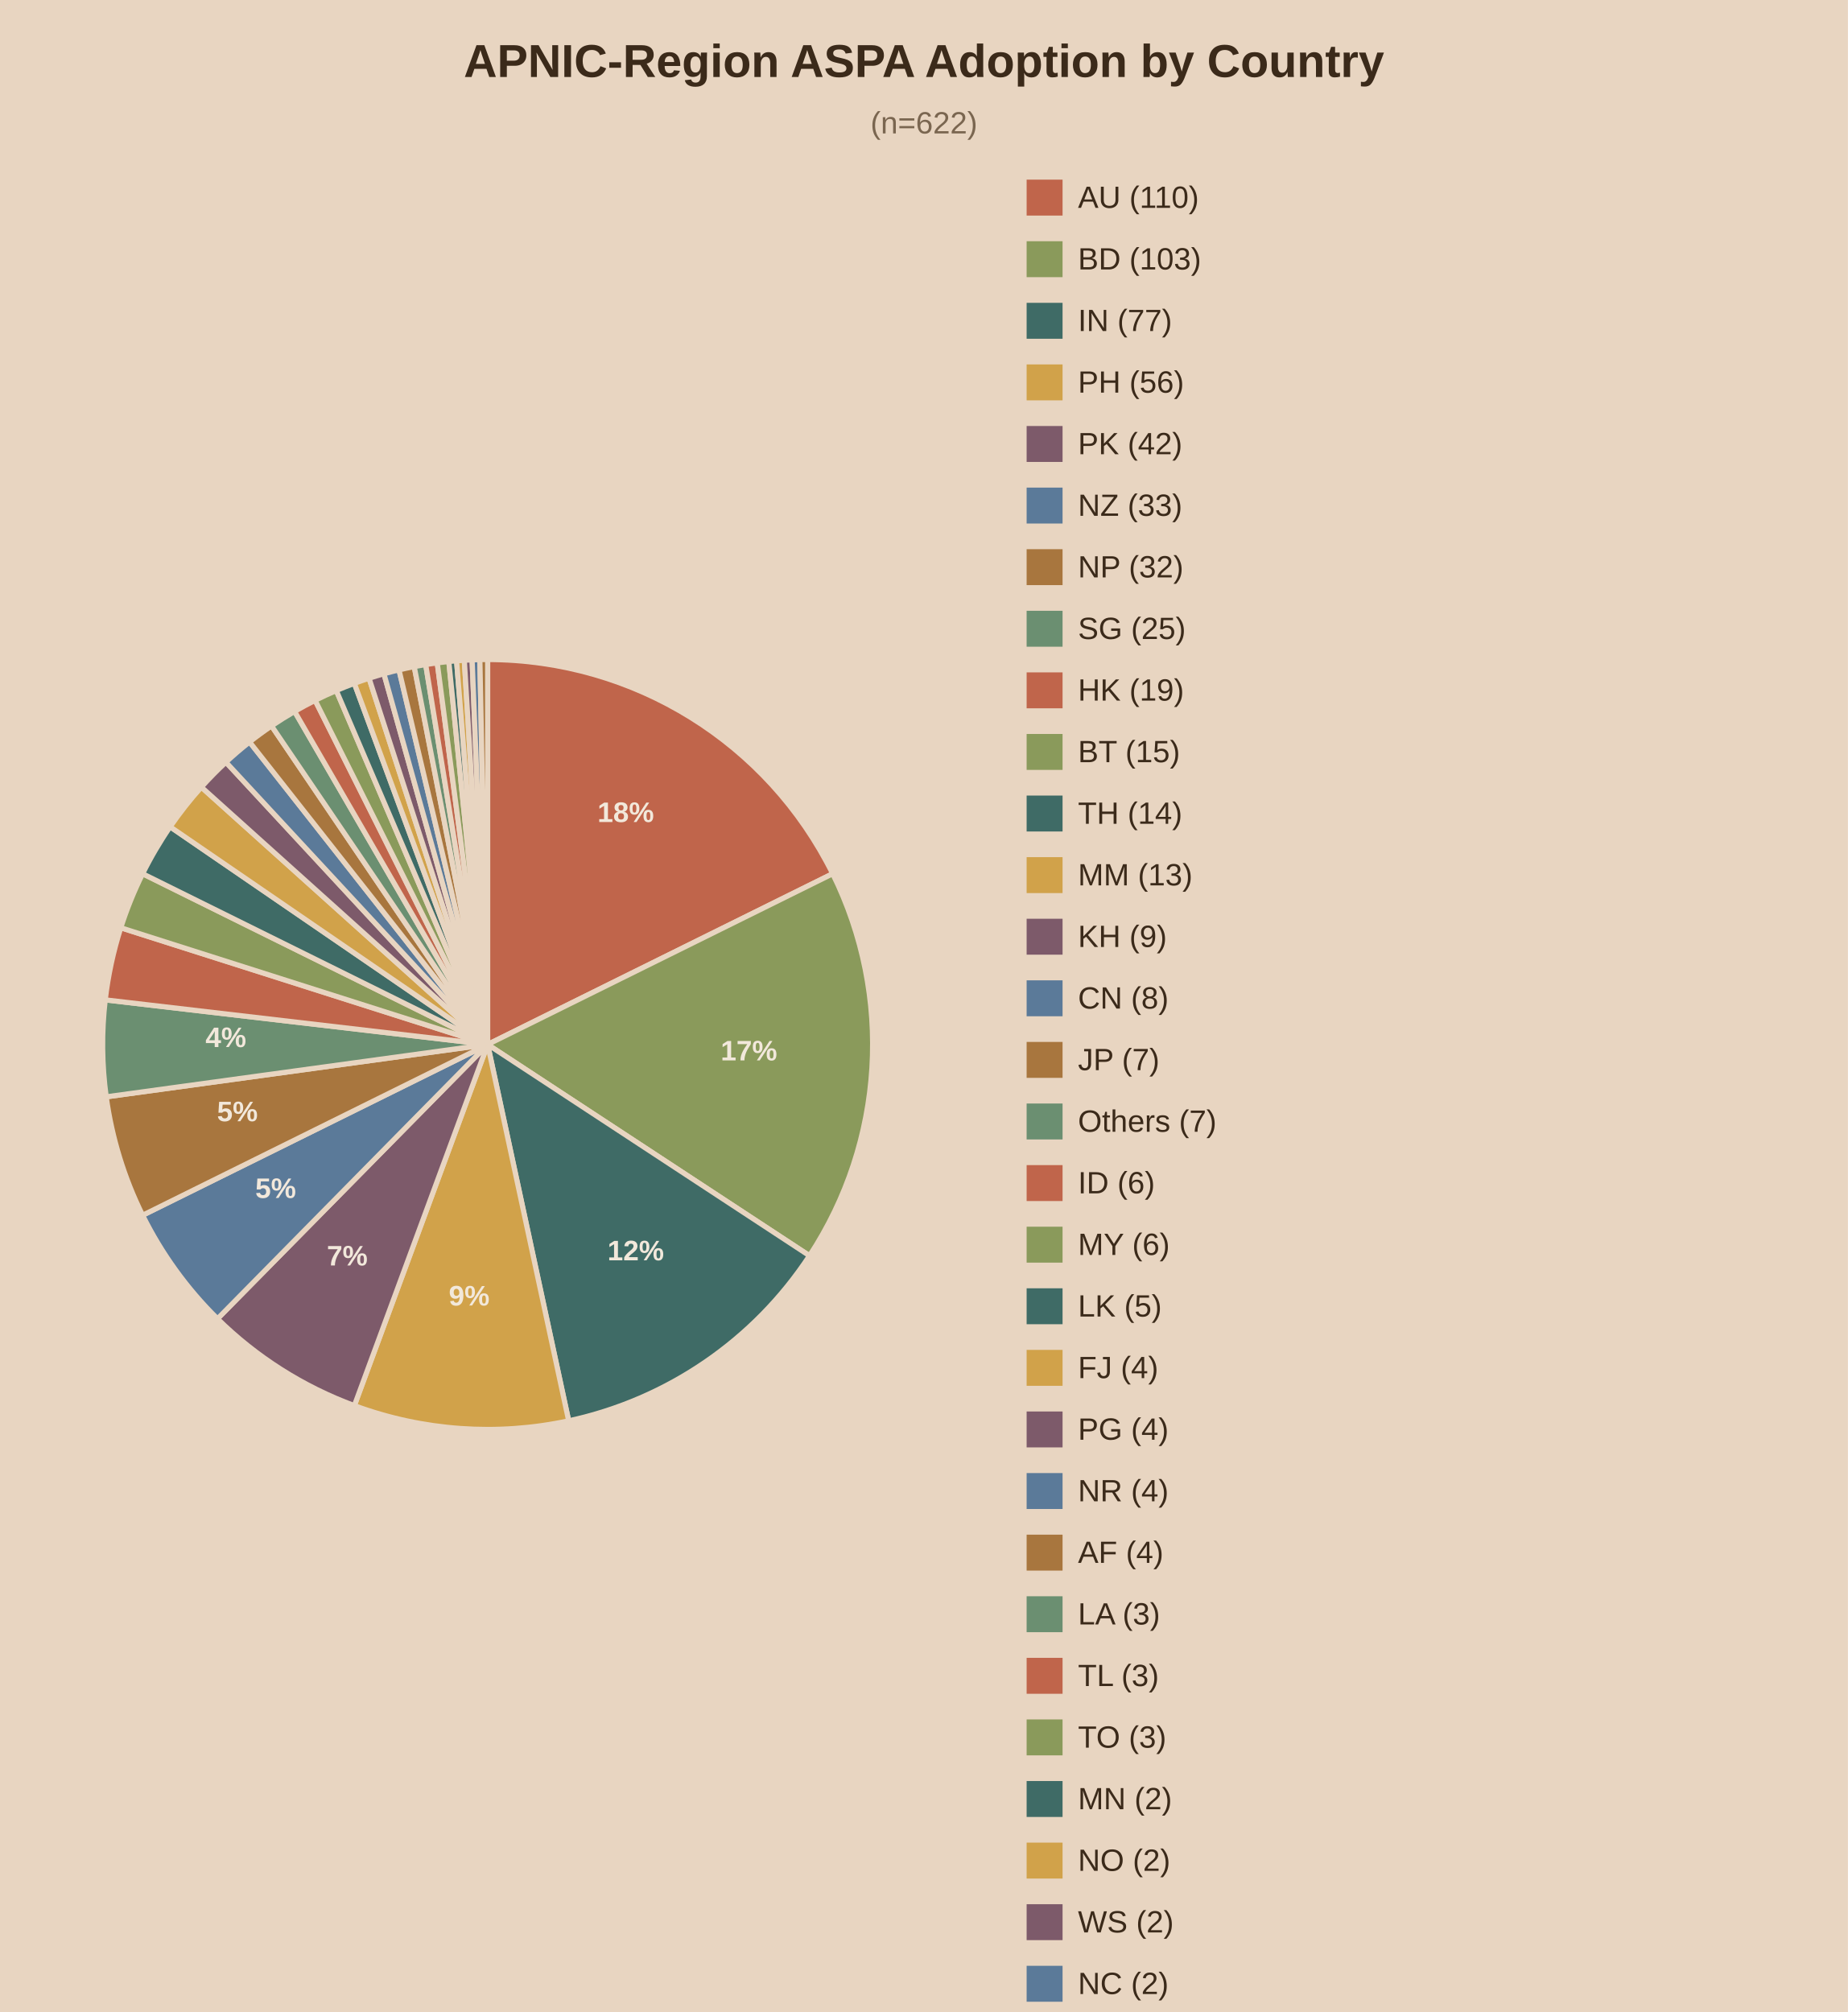
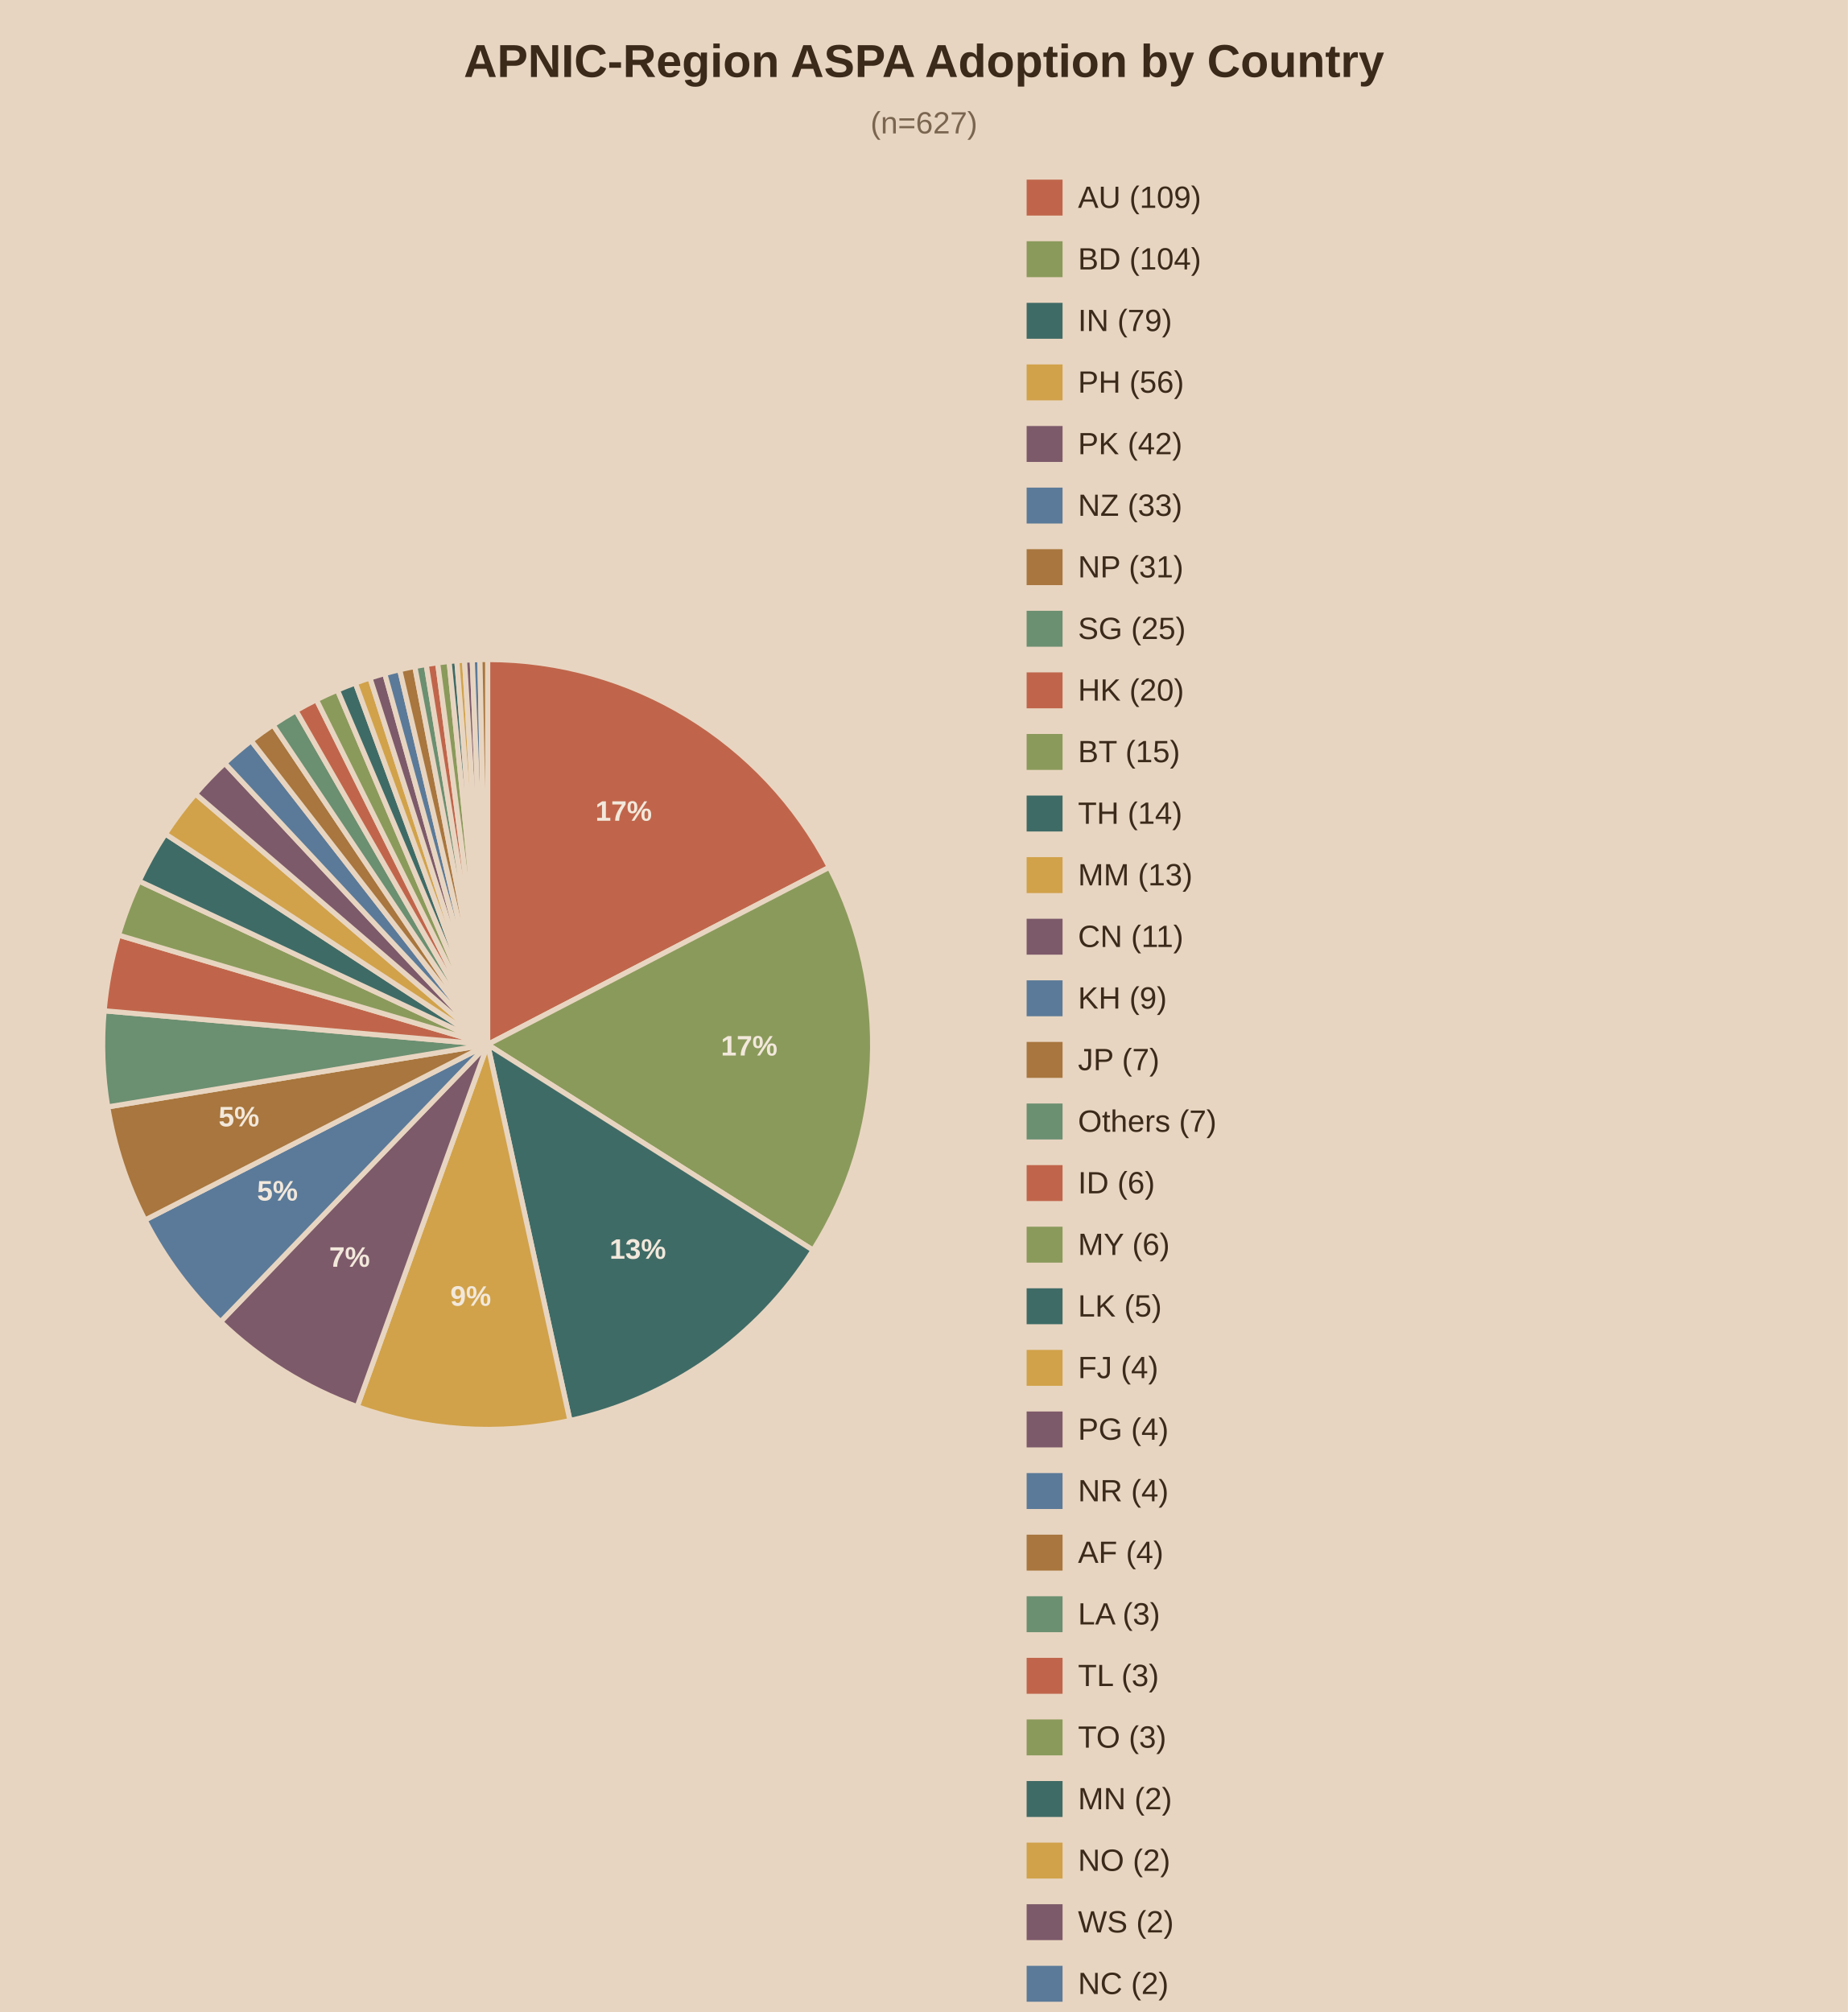
<svg xmlns="http://www.w3.org/2000/svg" viewBox="0 0 720 784">
  <rect width="720" height="784" fill="#e8d5c1" />
  <text x="360.0" y="30" text-anchor="middle" font-family="Arial" font-size="18" font-weight="bold" fill="#3b2a1a">APNIC-Region ASPA Adoption by Country</text>
-   <text x="360.0" y="52" text-anchor="middle" font-family="Arial" font-size="12" fill="#7a6650">(n=622)</text>
-   <path d="M190,407.0 L190.00,257.00 A150,150 0 0,1 324.43,340.46 Z" fill="#c0654b" stroke="#e8d5c1" stroke-width="2" />
-   <text x="243.8" y="320.3" text-anchor="middle" font-family="Arial" font-size="11" font-weight="bold" fill="#f2e8db">18%</text>
-   <path d="M190,407.0 L324.43,340.46 A150,150 0 0,1 315.40,489.31 Z" fill="#8a9a5b" stroke="#e8d5c1" stroke-width="2" />
-   <text x="291.8" y="413.2" text-anchor="middle" font-family="Arial" font-size="11" font-weight="bold" fill="#f2e8db">17%</text>
-   <path d="M190,407.0 L315.40,489.31 A150,150 0 0,1 221.58,553.64 Z" fill="#3f6b66" stroke="#e8d5c1" stroke-width="2" />
-   <text x="247.7" y="491.1" text-anchor="middle" font-family="Arial" font-size="11" font-weight="bold" fill="#f2e8db">12%</text>
-   <path d="M190,407.0 L221.58,553.64 A150,150 0 0,1 138.06,547.72 Z" fill="#d1a24a" stroke="#e8d5c1" stroke-width="2" />
-   <text x="182.8" y="508.7" text-anchor="middle" font-family="Arial" font-size="11" font-weight="bold" fill="#f2e8db">9%</text>
-   <path d="M190,407.0 L138.06,547.72 A150,150 0 0,1 84.74,513.87 Z" fill="#7d5a6a" stroke="#e8d5c1" stroke-width="2" />
-   <text x="135.3" y="493.1" text-anchor="middle" font-family="Arial" font-size="11" font-weight="bold" fill="#f2e8db">7%</text>
-   <path d="M190,407.0 L84.74,513.87 A150,150 0 0,1 55.57,473.54 Z" fill="#5b7a99" stroke="#e8d5c1" stroke-width="2" />
-   <text x="107.4" y="466.8" text-anchor="middle" font-family="Arial" font-size="11" font-weight="bold" fill="#f2e8db">5%</text>
-   <path d="M190,407.0 L55.57,473.54 A150,150 0 0,1 41.39,427.39 Z" fill="#a8763e" stroke="#e8d5c1" stroke-width="2" />
-   <text x="92.5" y="436.9" text-anchor="middle" font-family="Arial" font-size="11" font-weight="bold" fill="#f2e8db">5%</text>
-   <path d="M190,407.0 L41.39,427.39 A150,150 0 0,1 41.01,389.61 Z" fill="#6b8f71" stroke="#e8d5c1" stroke-width="2" />
-   <text x="88.0" y="408.0" text-anchor="middle" font-family="Arial" font-size="11" font-weight="bold" fill="#f2e8db">4%</text>
-   <path d="M190,407.0 L41.01,389.61 A150,150 0 0,1 47.06,361.51 Z" fill="#c0654b" stroke="#e8d5c1" stroke-width="2" />
-   <path d="M190,407.0 L47.06,361.51 A150,150 0 0,1 55.57,340.46 Z" fill="#8a9a5b" stroke="#e8d5c1" stroke-width="2" />
-   <path d="M190,407.0 L55.57,340.46 A150,150 0 0,1 66.29,322.17 Z" fill="#3f6b66" stroke="#e8d5c1" stroke-width="2" />
-   <path d="M190,407.0 L66.29,322.17 A150,150 0 0,1 78.46,306.71 Z" fill="#d1a24a" stroke="#e8d5c1" stroke-width="2" />
-   <path d="M190,407.0 L78.46,306.71 A150,150 0 0,1 88.03,296.99 Z" fill="#7d5a6a" stroke="#e8d5c1" stroke-width="2" />
-   <path d="M190,407.0 L88.03,296.99 A150,150 0 0,1 97.24,289.12 Z" fill="#5b7a99" stroke="#e8d5c1" stroke-width="2" />
-   <path d="M190,407.0 L97.24,289.12 A150,150 0 0,1 105.80,282.86 Z" fill="#a8763e" stroke="#e8d5c1" stroke-width="2" />
-   <path d="M190,407.0 L105.80,282.86 A150,150 0 0,1 114.78,277.22 Z" fill="#6b8f71" stroke="#e8d5c1" stroke-width="2" />
-   <path d="M190,407.0 L114.78,277.22 A150,150 0 0,1 122.78,272.90 Z" fill="#c0654b" stroke="#e8d5c1" stroke-width="2" />
-   <path d="M190,407.0 L122.78,272.90 A150,150 0 0,1 131.03,269.08 Z" fill="#8a9a5b" stroke="#e8d5c1" stroke-width="2" />
-   <path d="M190,407.0 L131.03,269.08 A150,150 0 0,1 138.06,266.28 Z" fill="#3f6b66" stroke="#e8d5c1" stroke-width="2" />
-   <path d="M190,407.0 L138.06,266.28 A150,150 0 0,1 143.79,264.29 Z" fill="#d1a24a" stroke="#e8d5c1" stroke-width="2" />
-   <path d="M190,407.0 L143.79,264.29 A150,150 0 0,1 149.59,262.54 Z" fill="#7d5a6a" stroke="#e8d5c1" stroke-width="2" />
-   <path d="M190,407.0 L149.59,262.54 A150,150 0 0,1 155.46,261.03 Z" fill="#5b7a99" stroke="#e8d5c1" stroke-width="2" />
-   <path d="M190,407.0 L155.46,261.03 A150,150 0 0,1 161.39,259.75 Z" fill="#a8763e" stroke="#e8d5c1" stroke-width="2" />
-   <path d="M190,407.0 L161.39,259.75 A150,150 0 0,1 165.86,258.95 Z" fill="#6b8f71" stroke="#e8d5c1" stroke-width="2" />
-   <path d="M190,407.0 L165.86,258.95 A150,150 0 0,1 170.36,258.29 Z" fill="#c0654b" stroke="#e8d5c1" stroke-width="2" />
-   <path d="M190,407.0 L170.36,258.29 A150,150 0 0,1 174.87,257.76 Z" fill="#8a9a5b" stroke="#e8d5c1" stroke-width="2" />
-   <path d="M190,407.0 L174.87,257.76 A150,150 0 0,1 177.89,257.49 Z" fill="#3f6b66" stroke="#e8d5c1" stroke-width="2" />
-   <path d="M190,407.0 L177.89,257.49 A150,150 0 0,1 180.91,257.28 Z" fill="#d1a24a" stroke="#e8d5c1" stroke-width="2" />
-   <path d="M190,407.0 L180.91,257.28 A150,150 0 0,1 183.94,257.12 Z" fill="#7d5a6a" stroke="#e8d5c1" stroke-width="2" />
-   <path d="M190,407.0 L183.94,257.12 A150,150 0 0,1 186.97,257.03 Z" fill="#5b7a99" stroke="#e8d5c1" stroke-width="2" />
-   <path d="M190,407.0 L186.97,257.03 A150,150 0 0,1 190.00,257.00 Z" fill="#a8763e" stroke="#e8d5c1" stroke-width="2" />
+   <text x="360.0" y="52" text-anchor="middle" font-family="Arial" font-size="12" fill="#7a6650">(n=627)</text>
+   <path d="M190,407.0 L190.00,257.00 A150,150 0 0,1 323.15,337.93 Z" fill="#c0654b" stroke="#e8d5c1" stroke-width="2" />
+   <text x="243.0" y="319.8" text-anchor="middle" font-family="Arial" font-size="11" font-weight="bold" fill="#f2e8db">17%</text>
+   <path d="M190,407.0 L323.15,337.93 A150,150 0 0,1 316.79,487.15 Z" fill="#8a9a5b" stroke="#e8d5c1" stroke-width="2" />
+   <text x="291.9" y="411.3" text-anchor="middle" font-family="Arial" font-size="11" font-weight="bold" fill="#f2e8db">17%</text>
+   <path d="M190,407.0 L316.79,487.15 A150,150 0 0,1 222.07,553.53 Z" fill="#3f6b66" stroke="#e8d5c1" stroke-width="2" />
+   <text x="248.5" y="490.5" text-anchor="middle" font-family="Arial" font-size="11" font-weight="bold" fill="#f2e8db">13%</text>
+   <path d="M190,407.0 L222.07,553.53 A150,150 0 0,1 139.17,548.12 Z" fill="#d1a24a" stroke="#e8d5c1" stroke-width="2" />
+   <text x="183.4" y="508.8" text-anchor="middle" font-family="Arial" font-size="11" font-weight="bold" fill="#f2e8db">9%</text>
+   <path d="M190,407.0 L139.17,548.12 A150,150 0 0,1 85.95,515.04 Z" fill="#7d5a6a" stroke="#e8d5c1" stroke-width="2" />
+   <text x="136.2" y="493.6" text-anchor="middle" font-family="Arial" font-size="11" font-weight="bold" fill="#f2e8db">7%</text>
+   <path d="M190,407.0 L85.95,515.04 A150,150 0 0,1 56.50,475.40 Z" fill="#5b7a99" stroke="#e8d5c1" stroke-width="2" />
+   <text x="108.1" y="467.8" text-anchor="middle" font-family="Arial" font-size="11" font-weight="bold" fill="#f2e8db">5%</text>
+   <path d="M190,407.0 L56.50,475.40 A150,150 0 0,1 41.98,431.32 Z" fill="#a8763e" stroke="#e8d5c1" stroke-width="2" />
+   <text x="93.1" y="438.9" text-anchor="middle" font-family="Arial" font-size="11" font-weight="bold" fill="#f2e8db">5%</text>
+   <path d="M190,407.0 L41.98,431.32 A150,150 0 0,1 40.58,393.86 Z" fill="#6b8f71" stroke="#e8d5c1" stroke-width="2" />
+   <path d="M190,407.0 L40.58,393.86 A150,150 0 0,1 46.18,364.38 Z" fill="#c0654b" stroke="#e8d5c1" stroke-width="2" />
+   <path d="M190,407.0 L46.18,364.38 A150,150 0 0,1 54.19,343.32 Z" fill="#8a9a5b" stroke="#e8d5c1" stroke-width="2" />
+   <path d="M190,407.0 L54.19,343.32 A150,150 0 0,1 64.43,324.96 Z" fill="#3f6b66" stroke="#e8d5c1" stroke-width="2" />
+   <path d="M190,407.0 L64.43,324.96 A150,150 0 0,1 76.15,309.34 Z" fill="#d1a24a" stroke="#e8d5c1" stroke-width="2" />
+   <path d="M190,407.0 L76.15,309.34 A150,150 0 0,1 87.58,297.41 Z" fill="#7d5a6a" stroke="#e8d5c1" stroke-width="2" />
+   <path d="M190,407.0 L87.58,297.41 A150,150 0 0,1 97.87,288.63 Z" fill="#5b7a99" stroke="#e8d5c1" stroke-width="2" />
+   <path d="M190,407.0 L97.87,288.63 A150,150 0 0,1 106.39,282.46 Z" fill="#a8763e" stroke="#e8d5c1" stroke-width="2" />
+   <path d="M190,407.0 L106.39,282.46 A150,150 0 0,1 115.33,276.91 Z" fill="#6b8f71" stroke="#e8d5c1" stroke-width="2" />
+   <path d="M190,407.0 L115.33,276.91 A150,150 0 0,1 123.28,272.66 Z" fill="#c0654b" stroke="#e8d5c1" stroke-width="2" />
+   <path d="M190,407.0 L123.28,272.66 A150,150 0 0,1 131.47,268.89 Z" fill="#8a9a5b" stroke="#e8d5c1" stroke-width="2" />
+   <path d="M190,407.0 L131.47,268.89 A150,150 0 0,1 138.46,266.13 Z" fill="#3f6b66" stroke="#e8d5c1" stroke-width="2" />
+   <path d="M190,407.0 L138.46,266.13 A150,150 0 0,1 144.15,264.18 Z" fill="#d1a24a" stroke="#e8d5c1" stroke-width="2" />
+   <path d="M190,407.0 L144.15,264.18 A150,150 0 0,1 149.91,262.46 Z" fill="#7d5a6a" stroke="#e8d5c1" stroke-width="2" />
+   <path d="M190,407.0 L149.91,262.46 A150,150 0 0,1 155.73,260.97 Z" fill="#5b7a99" stroke="#e8d5c1" stroke-width="2" />
+   <path d="M190,407.0 L155.73,260.97 A150,150 0 0,1 161.61,259.71 Z" fill="#a8763e" stroke="#e8d5c1" stroke-width="2" />
+   <path d="M190,407.0 L161.61,259.71 A150,150 0 0,1 166.05,258.92 Z" fill="#6b8f71" stroke="#e8d5c1" stroke-width="2" />
+   <path d="M190,407.0 L166.05,258.92 A150,150 0 0,1 170.51,258.27 Z" fill="#c0654b" stroke="#e8d5c1" stroke-width="2" />
+   <path d="M190,407.0 L170.51,258.27 A150,150 0 0,1 174.99,257.75 Z" fill="#8a9a5b" stroke="#e8d5c1" stroke-width="2" />
+   <path d="M190,407.0 L174.99,257.75 A150,150 0 0,1 177.99,257.48 Z" fill="#3f6b66" stroke="#e8d5c1" stroke-width="2" />
+   <path d="M190,407.0 L177.99,257.48 A150,150 0 0,1 180.99,257.27 Z" fill="#d1a24a" stroke="#e8d5c1" stroke-width="2" />
+   <path d="M190,407.0 L180.99,257.27 A150,150 0 0,1 183.99,257.12 Z" fill="#7d5a6a" stroke="#e8d5c1" stroke-width="2" />
+   <path d="M190,407.0 L183.99,257.12 A150,150 0 0,1 186.99,257.03 Z" fill="#5b7a99" stroke="#e8d5c1" stroke-width="2" />
+   <path d="M190,407.0 L186.99,257.03 A150,150 0 0,1 190.00,257.00 Z" fill="#a8763e" stroke="#e8d5c1" stroke-width="2" />
  <rect x="400" y="70" width="14" height="14" fill="#c0654b" />
-   <text x="420" y="81" font-family="Arial" font-size="12" fill="#3b2a1a">AU (110)</text>
+   <text x="420" y="81" font-family="Arial" font-size="12" fill="#3b2a1a">AU (109)</text>
  <rect x="400" y="94" width="14" height="14" fill="#8a9a5b" />
-   <text x="420" y="105" font-family="Arial" font-size="12" fill="#3b2a1a">BD (103)</text>
+   <text x="420" y="105" font-family="Arial" font-size="12" fill="#3b2a1a">BD (104)</text>
  <rect x="400" y="118" width="14" height="14" fill="#3f6b66" />
-   <text x="420" y="129" font-family="Arial" font-size="12" fill="#3b2a1a">IN (77)</text>
+   <text x="420" y="129" font-family="Arial" font-size="12" fill="#3b2a1a">IN (79)</text>
  <rect x="400" y="142" width="14" height="14" fill="#d1a24a" />
  <text x="420" y="153" font-family="Arial" font-size="12" fill="#3b2a1a">PH (56)</text>
  <rect x="400" y="166" width="14" height="14" fill="#7d5a6a" />
  <text x="420" y="177" font-family="Arial" font-size="12" fill="#3b2a1a">PK (42)</text>
  <rect x="400" y="190" width="14" height="14" fill="#5b7a99" />
  <text x="420" y="201" font-family="Arial" font-size="12" fill="#3b2a1a">NZ (33)</text>
  <rect x="400" y="214" width="14" height="14" fill="#a8763e" />
-   <text x="420" y="225" font-family="Arial" font-size="12" fill="#3b2a1a">NP (32)</text>
+   <text x="420" y="225" font-family="Arial" font-size="12" fill="#3b2a1a">NP (31)</text>
  <rect x="400" y="238" width="14" height="14" fill="#6b8f71" />
  <text x="420" y="249" font-family="Arial" font-size="12" fill="#3b2a1a">SG (25)</text>
  <rect x="400" y="262" width="14" height="14" fill="#c0654b" />
-   <text x="420" y="273" font-family="Arial" font-size="12" fill="#3b2a1a">HK (19)</text>
+   <text x="420" y="273" font-family="Arial" font-size="12" fill="#3b2a1a">HK (20)</text>
  <rect x="400" y="286" width="14" height="14" fill="#8a9a5b" />
  <text x="420" y="297" font-family="Arial" font-size="12" fill="#3b2a1a">BT (15)</text>
  <rect x="400" y="310" width="14" height="14" fill="#3f6b66" />
  <text x="420" y="321" font-family="Arial" font-size="12" fill="#3b2a1a">TH (14)</text>
  <rect x="400" y="334" width="14" height="14" fill="#d1a24a" />
  <text x="420" y="345" font-family="Arial" font-size="12" fill="#3b2a1a">MM (13)</text>
  <rect x="400" y="358" width="14" height="14" fill="#7d5a6a" />
-   <text x="420" y="369" font-family="Arial" font-size="12" fill="#3b2a1a">KH (9)</text>
+   <text x="420" y="369" font-family="Arial" font-size="12" fill="#3b2a1a">CN (11)</text>
  <rect x="400" y="382" width="14" height="14" fill="#5b7a99" />
-   <text x="420" y="393" font-family="Arial" font-size="12" fill="#3b2a1a">CN (8)</text>
+   <text x="420" y="393" font-family="Arial" font-size="12" fill="#3b2a1a">KH (9)</text>
  <rect x="400" y="406" width="14" height="14" fill="#a8763e" />
  <text x="420" y="417" font-family="Arial" font-size="12" fill="#3b2a1a">JP (7)</text>
  <rect x="400" y="430" width="14" height="14" fill="#6b8f71" />
  <text x="420" y="441" font-family="Arial" font-size="12" fill="#3b2a1a">Others (7)</text>
  <rect x="400" y="454" width="14" height="14" fill="#c0654b" />
  <text x="420" y="465" font-family="Arial" font-size="12" fill="#3b2a1a">ID (6)</text>
  <rect x="400" y="478" width="14" height="14" fill="#8a9a5b" />
  <text x="420" y="489" font-family="Arial" font-size="12" fill="#3b2a1a">MY (6)</text>
  <rect x="400" y="502" width="14" height="14" fill="#3f6b66" />
  <text x="420" y="513" font-family="Arial" font-size="12" fill="#3b2a1a">LK (5)</text>
  <rect x="400" y="526" width="14" height="14" fill="#d1a24a" />
  <text x="420" y="537" font-family="Arial" font-size="12" fill="#3b2a1a">FJ (4)</text>
  <rect x="400" y="550" width="14" height="14" fill="#7d5a6a" />
  <text x="420" y="561" font-family="Arial" font-size="12" fill="#3b2a1a">PG (4)</text>
  <rect x="400" y="574" width="14" height="14" fill="#5b7a99" />
  <text x="420" y="585" font-family="Arial" font-size="12" fill="#3b2a1a">NR (4)</text>
  <rect x="400" y="598" width="14" height="14" fill="#a8763e" />
  <text x="420" y="609" font-family="Arial" font-size="12" fill="#3b2a1a">AF (4)</text>
  <rect x="400" y="622" width="14" height="14" fill="#6b8f71" />
  <text x="420" y="633" font-family="Arial" font-size="12" fill="#3b2a1a">LA (3)</text>
  <rect x="400" y="646" width="14" height="14" fill="#c0654b" />
  <text x="420" y="657" font-family="Arial" font-size="12" fill="#3b2a1a">TL (3)</text>
  <rect x="400" y="670" width="14" height="14" fill="#8a9a5b" />
  <text x="420" y="681" font-family="Arial" font-size="12" fill="#3b2a1a">TO (3)</text>
  <rect x="400" y="694" width="14" height="14" fill="#3f6b66" />
  <text x="420" y="705" font-family="Arial" font-size="12" fill="#3b2a1a">MN (2)</text>
  <rect x="400" y="718" width="14" height="14" fill="#d1a24a" />
  <text x="420" y="729" font-family="Arial" font-size="12" fill="#3b2a1a">NO (2)</text>
  <rect x="400" y="742" width="14" height="14" fill="#7d5a6a" />
  <text x="420" y="753" font-family="Arial" font-size="12" fill="#3b2a1a">WS (2)</text>
  <rect x="400" y="766" width="14" height="14" fill="#5b7a99" />
  <text x="420" y="777" font-family="Arial" font-size="12" fill="#3b2a1a">NC (2)</text>
  <rect x="400" y="790" width="14" height="14" fill="#a8763e" />
  <text x="420" y="801" font-family="Arial" font-size="12" fill="#3b2a1a">US (2)</text>
</svg>
